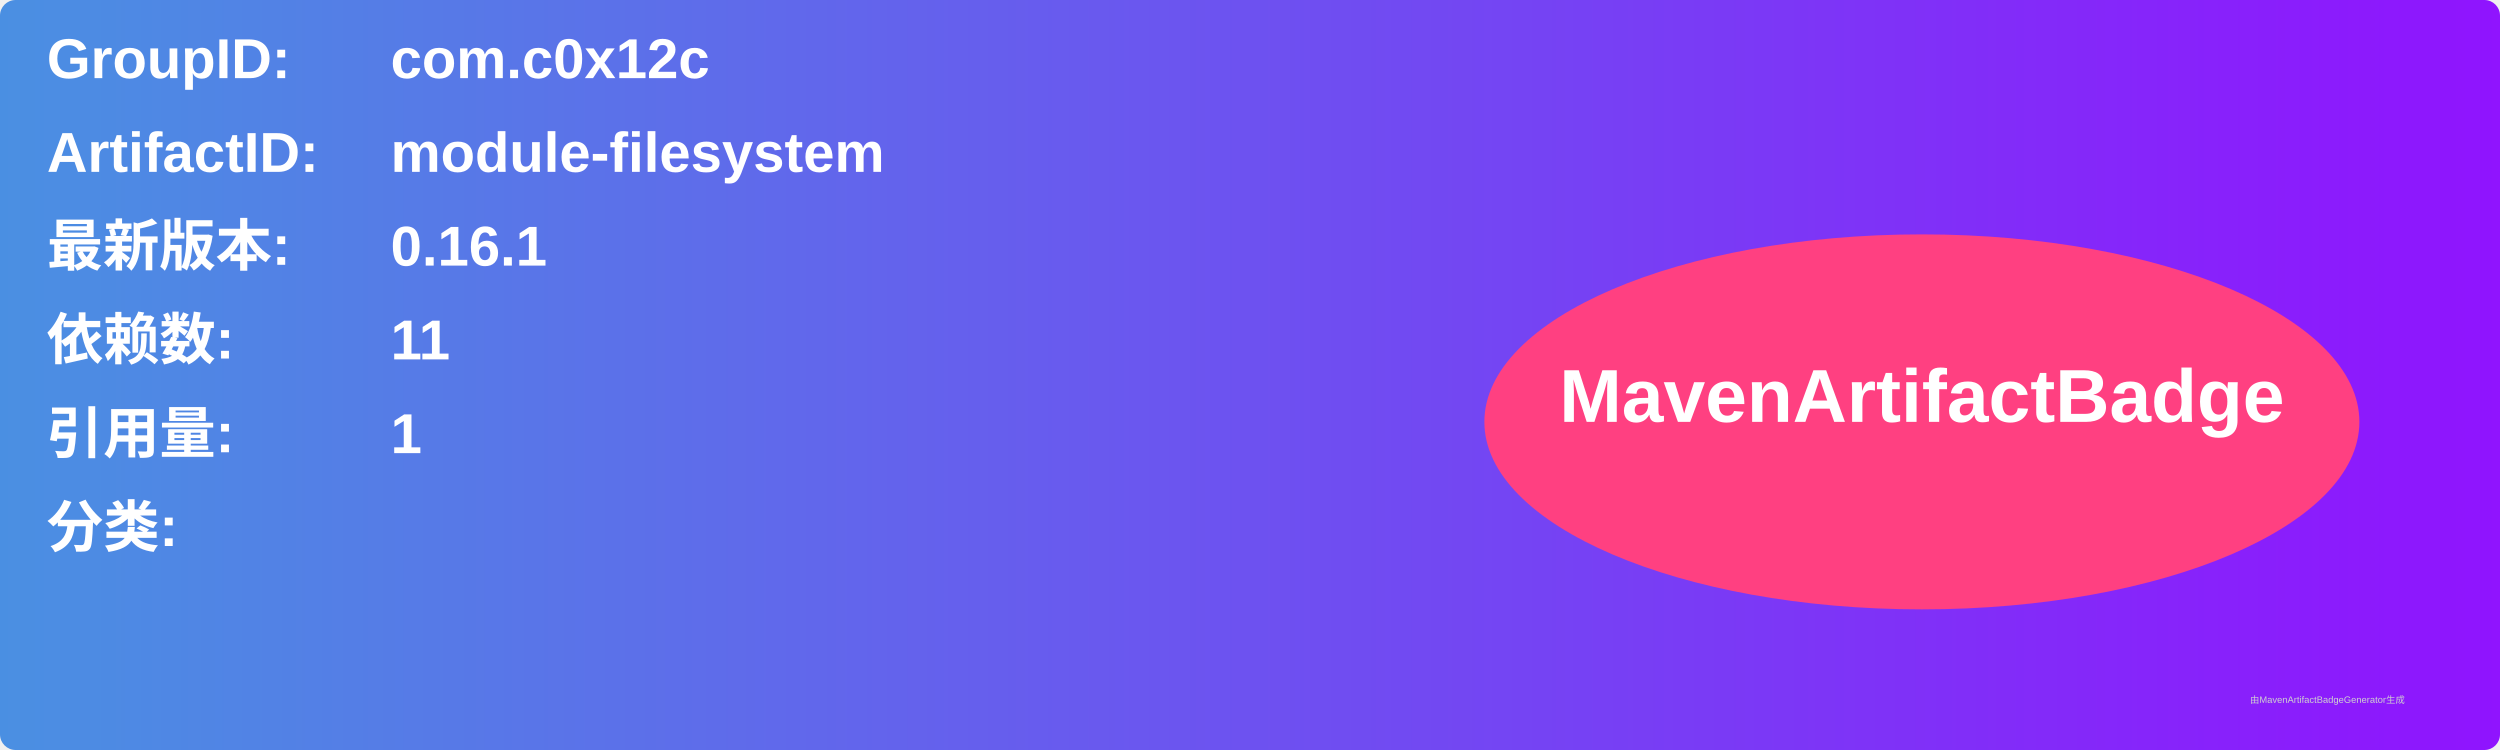
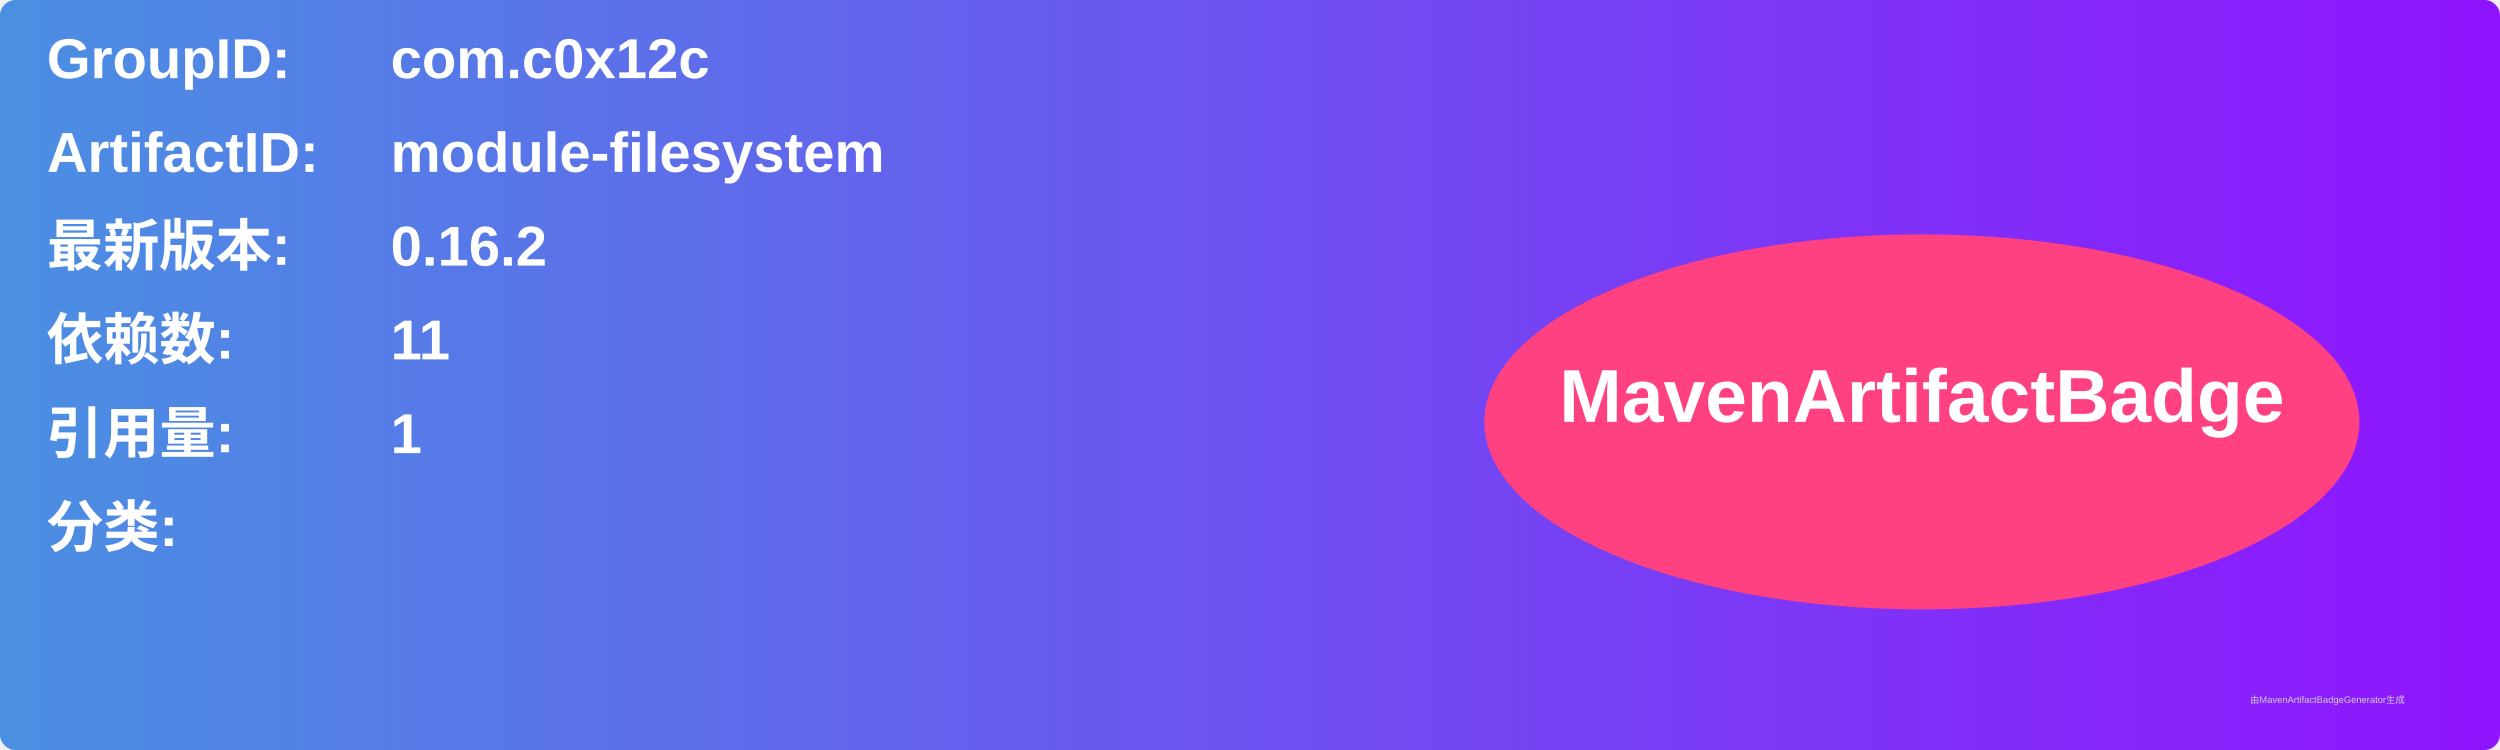
<svg xmlns="http://www.w3.org/2000/svg" width="800" height="240" viewBox="0 0 800 240">
  <linearGradient id="grad" x1="0%" y1="0%" x2="100%" y2="0%">
    <stop offset="0%" stop-color="#4a90e2" />
    <stop offset="100%" stop-color="#9013fe" />
  </linearGradient>
  <rect width="100%" height="100%" rx="5" ry="5" fill="url(#grad)" />
  <g transform="translate(15, 15)">
    <text x="0" y="10" font-family="Arial" font-size="18" fill="white" font-weight="bold" width="260">GroupID:</text>
    <text x="110" y="10" font-family="Arial" font-size="18" fill="white" font-weight="bold" width="460">com.c0x12c</text>
    <text x="0" y="40" font-family="Arial" font-size="18" fill="white" font-weight="bold" width="260">ArtifactID:</text>
    <text x="110" y="40" font-family="Arial" font-size="18" fill="white" font-weight="bold" width="460">module-filesystem</text>
    <text x="0" y="70" font-family="Arial" font-size="18" fill="white" font-weight="bold">最新版本:</text>
    <text x="110" y="70" font-family="Arial" font-size="18" fill="white" font-weight="bold">
-       <tspan font-weight="bold">0.16.1</tspan>
+       <tspan font-weight="bold">0.16.2</tspan>
    </text>
    <text x="0" y="100" font-family="Arial" font-size="18" fill="white" font-weight="bold">依赖数: </text>
    <text x="110" y="100" font-family="Arial" font-size="18" fill="white">
      <tspan font-weight="bold">11</tspan>
    </text>
    <text x="0" y="130" font-family="Arial" font-size="18" fill="white" font-weight="bold">引用量: </text>
    <text x="110" y="130" font-family="Arial" font-size="18" fill="white">
      <tspan font-weight="bold">1</tspan>
    </text>
    <text x="0" y="160" font-family="Arial" font-size="18" fill="white" font-weight="bold">分类:</text>
    <text x="10" y="190" font-family="Arial" font-size="10" fill="white">
      <tspan font-weight="bold" />
    </text>
    <ellipse cx="600" cy="120" rx="140" ry="60" fill="#ff4081" />
    <text x="600" y="120" text-anchor="middle" font-family="Arial" font-size="24" fill="white" font-weight="bold">MavenArtifactBadge</text>
  </g>
  <text x="720" y="225" font-family="Arial" font-size="3" fill="#d0d0d0">由MavenArtifactBadgeGenerator生成</text>
</svg>
